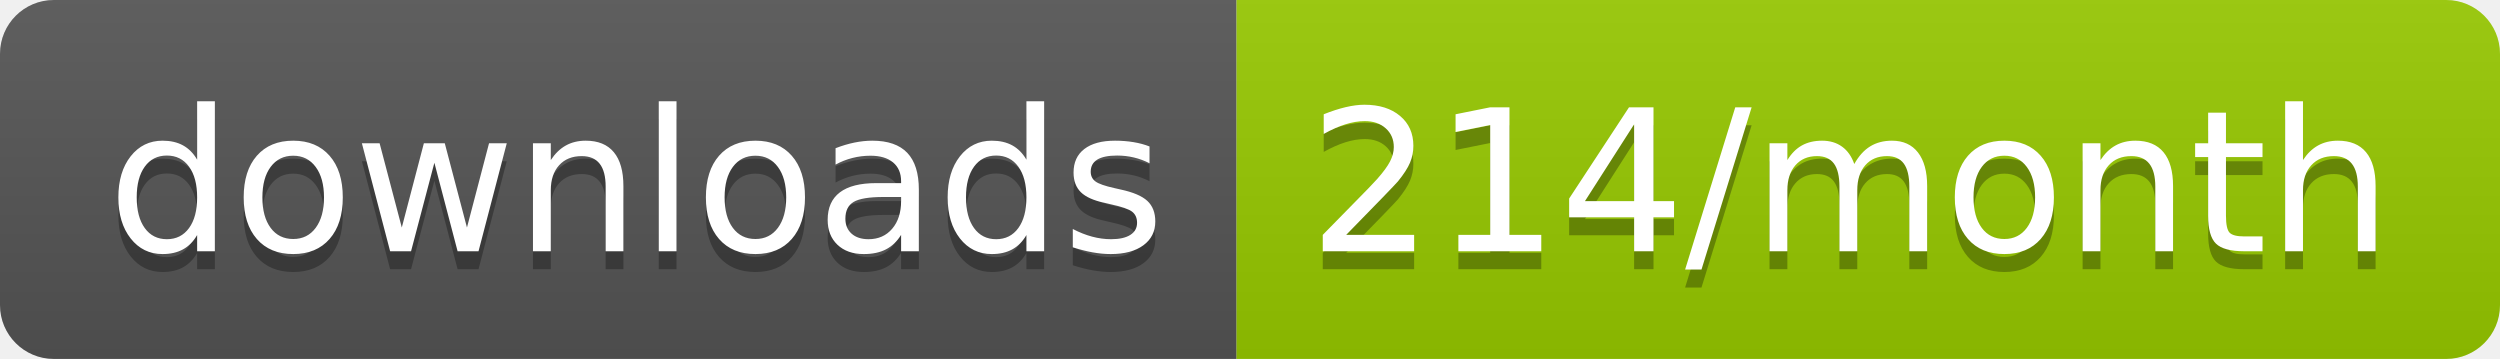
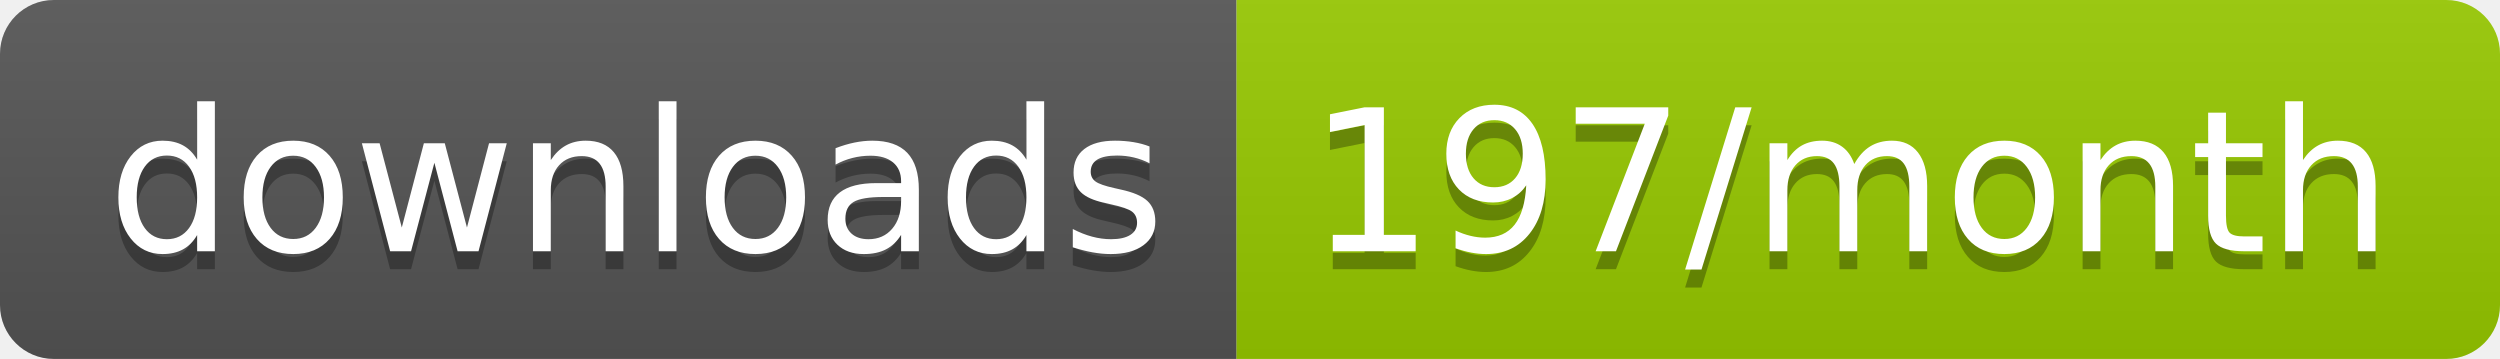
<svg xmlns="http://www.w3.org/2000/svg" width="139.3" height="20">
  <linearGradient id="smooth" x2="0" y2="100%">
    <stop offset="0" stop-color="#bbb" stop-opacity=".1" />
    <stop offset="1" stop-opacity=".1" />
  </linearGradient>
  <clipPath id="round">
    <rect width="139.3" height="20" rx="3" fill="#fff" />
  </clipPath>
  <g clip-path="url(#round)">
    <rect width="68.9" height="20" fill="#555" />
    <rect x="68.9" width="70.4" height="20" fill="#97CA00" />
    <rect width="139.3" height="20" fill="url(#smooth)" />
  </g>
  <g fill="#fff" text-anchor="middle" font-family="DejaVu Sans,Verdana,Geneva,sans-serif" font-size="110">
    <text x="354.5" y="150" fill="#010101" fill-opacity=".3" transform="scale(0.1)" textLength="589.0" lengthAdjust="spacing">downloads</text>
    <text x="354.5" y="140" transform="scale(0.1)" textLength="589.0" lengthAdjust="spacing">downloads</text>
-     <text x="1031.0" y="150" fill="#010101" fill-opacity=".3" transform="scale(0.1)" textLength="604.0" lengthAdjust="spacing">214/month</text>
-     <text x="1031.0" y="140" transform="scale(0.1)" textLength="604.0" lengthAdjust="spacing">214/month</text>
+     <text x="1031.0" y="150" fill="#010101" fill-opacity=".3" transform="scale(0.1)" textLength="604.0" lengthAdjust="spacing">197/month</text>
+     <text x="1031.0" y="140" transform="scale(0.1)" textLength="604.0" lengthAdjust="spacing">197/month</text>
  </g>
</svg>
